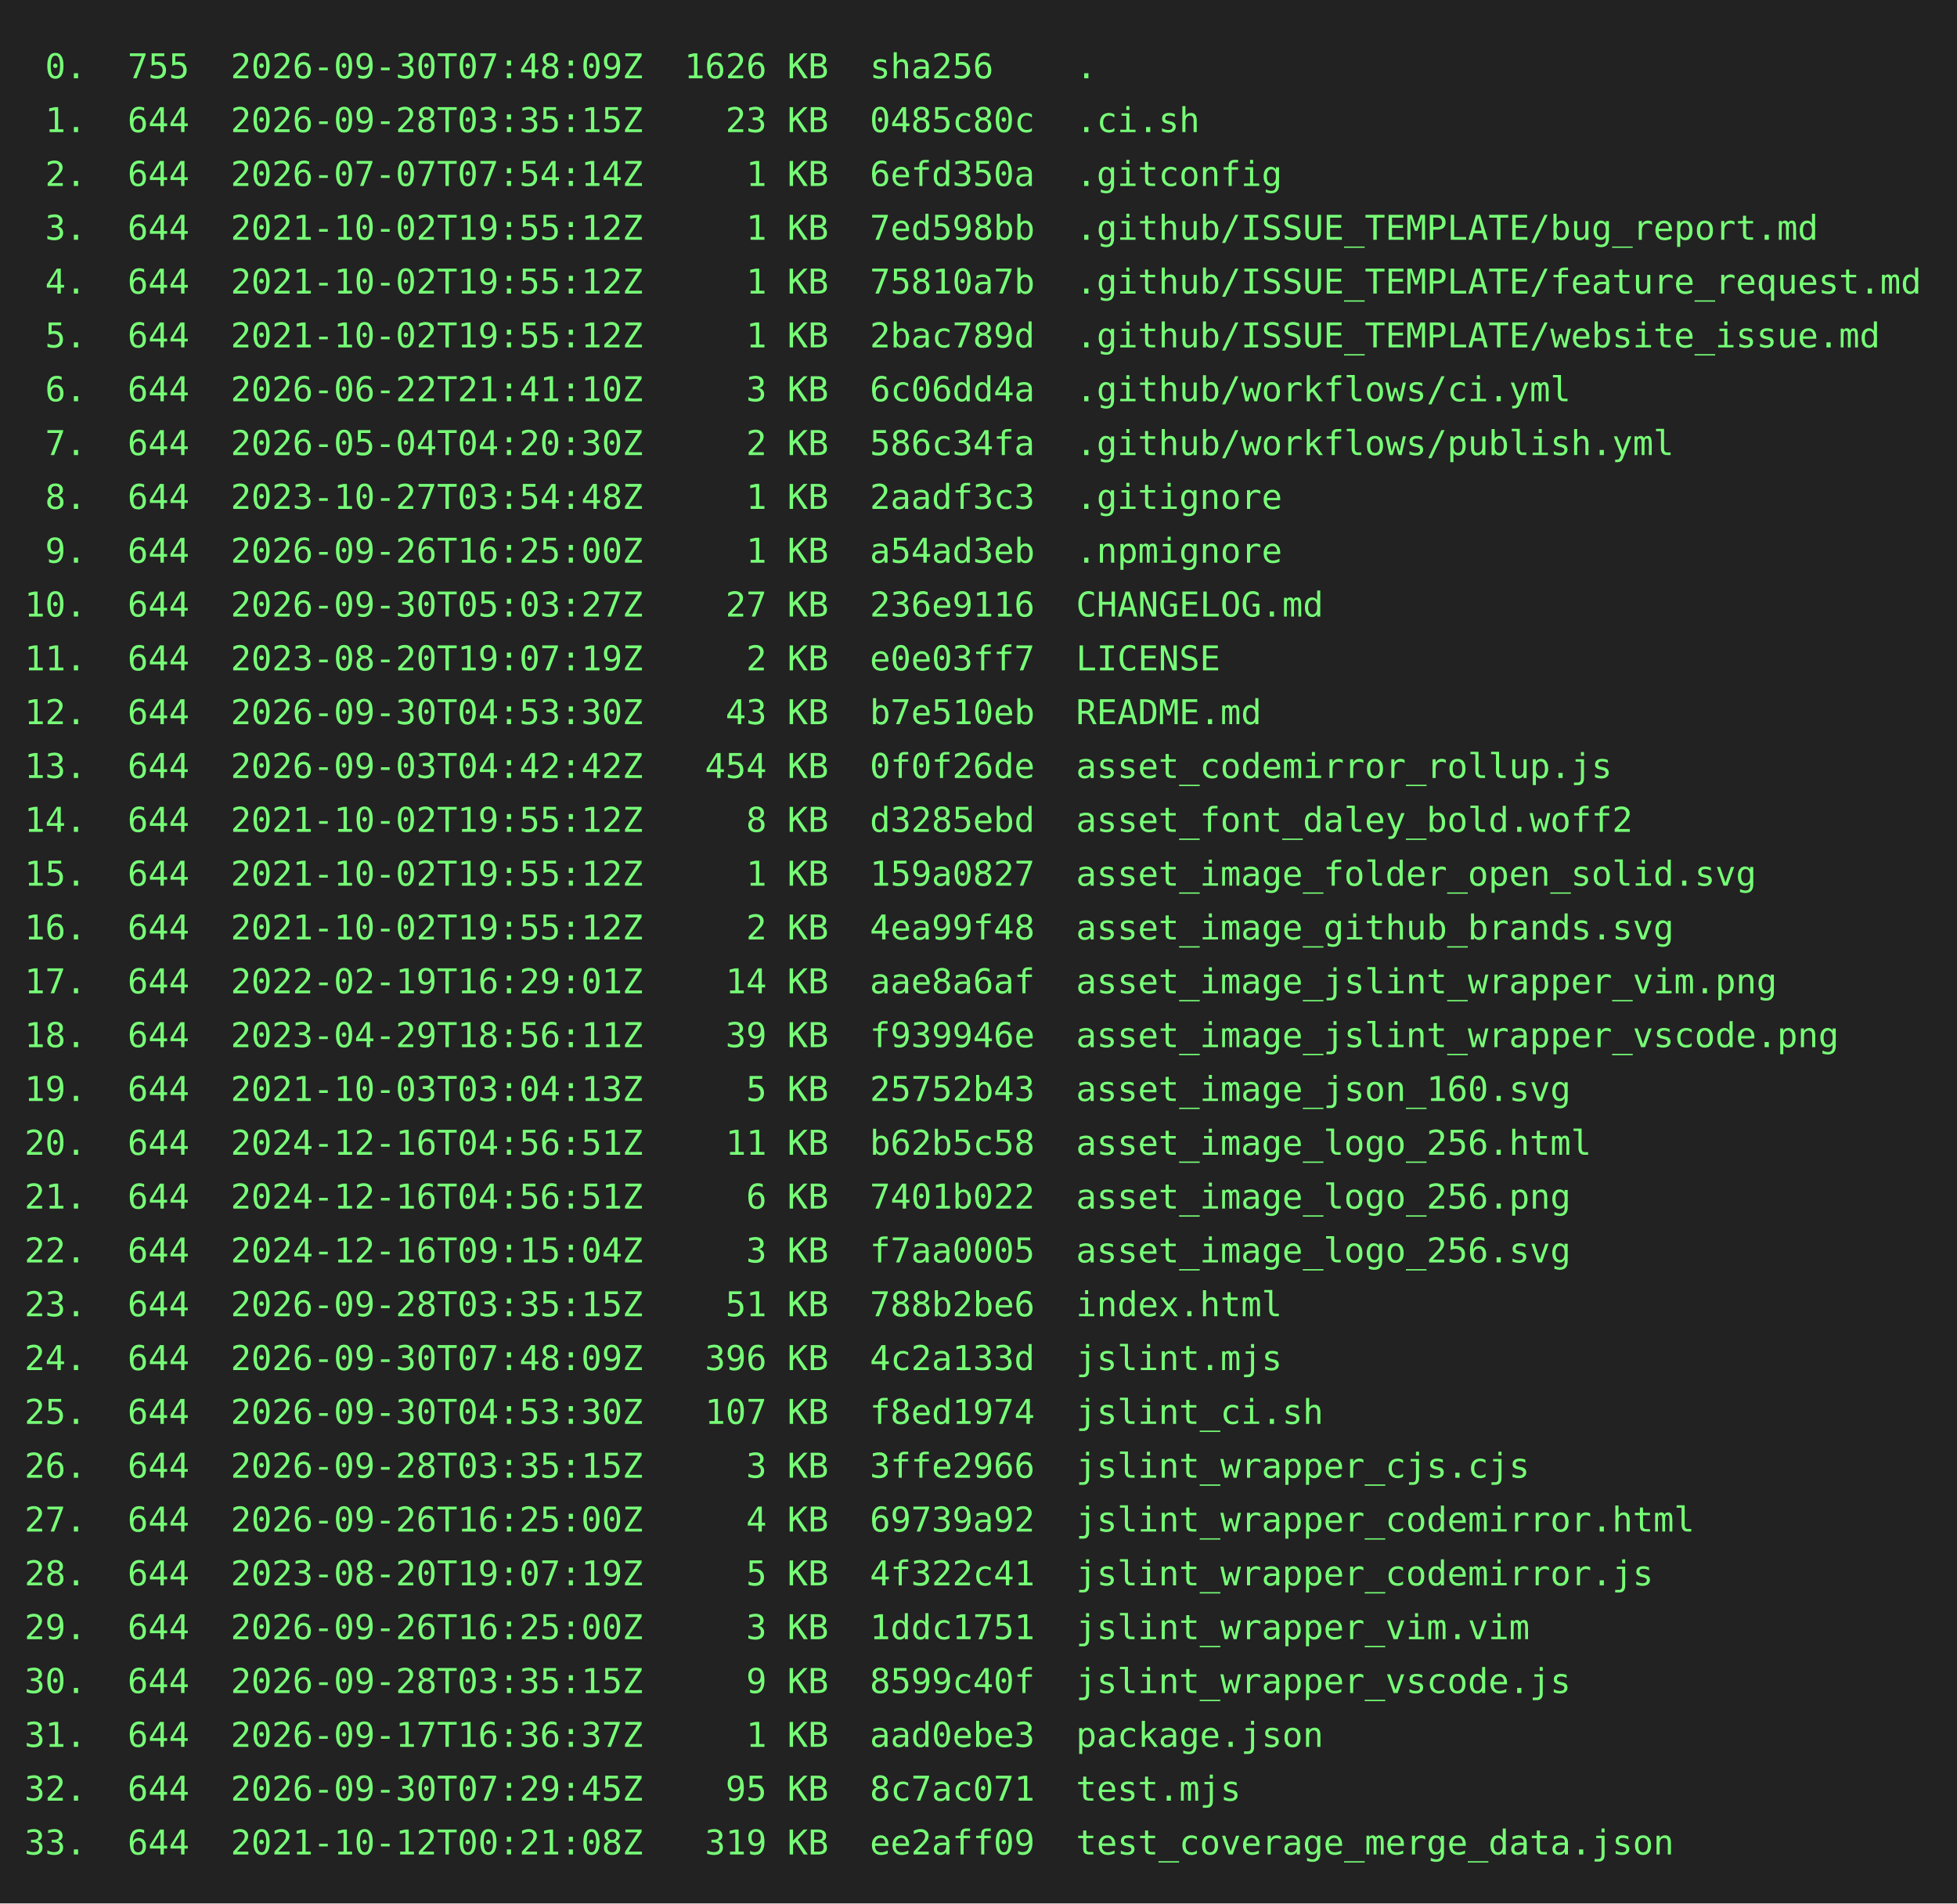
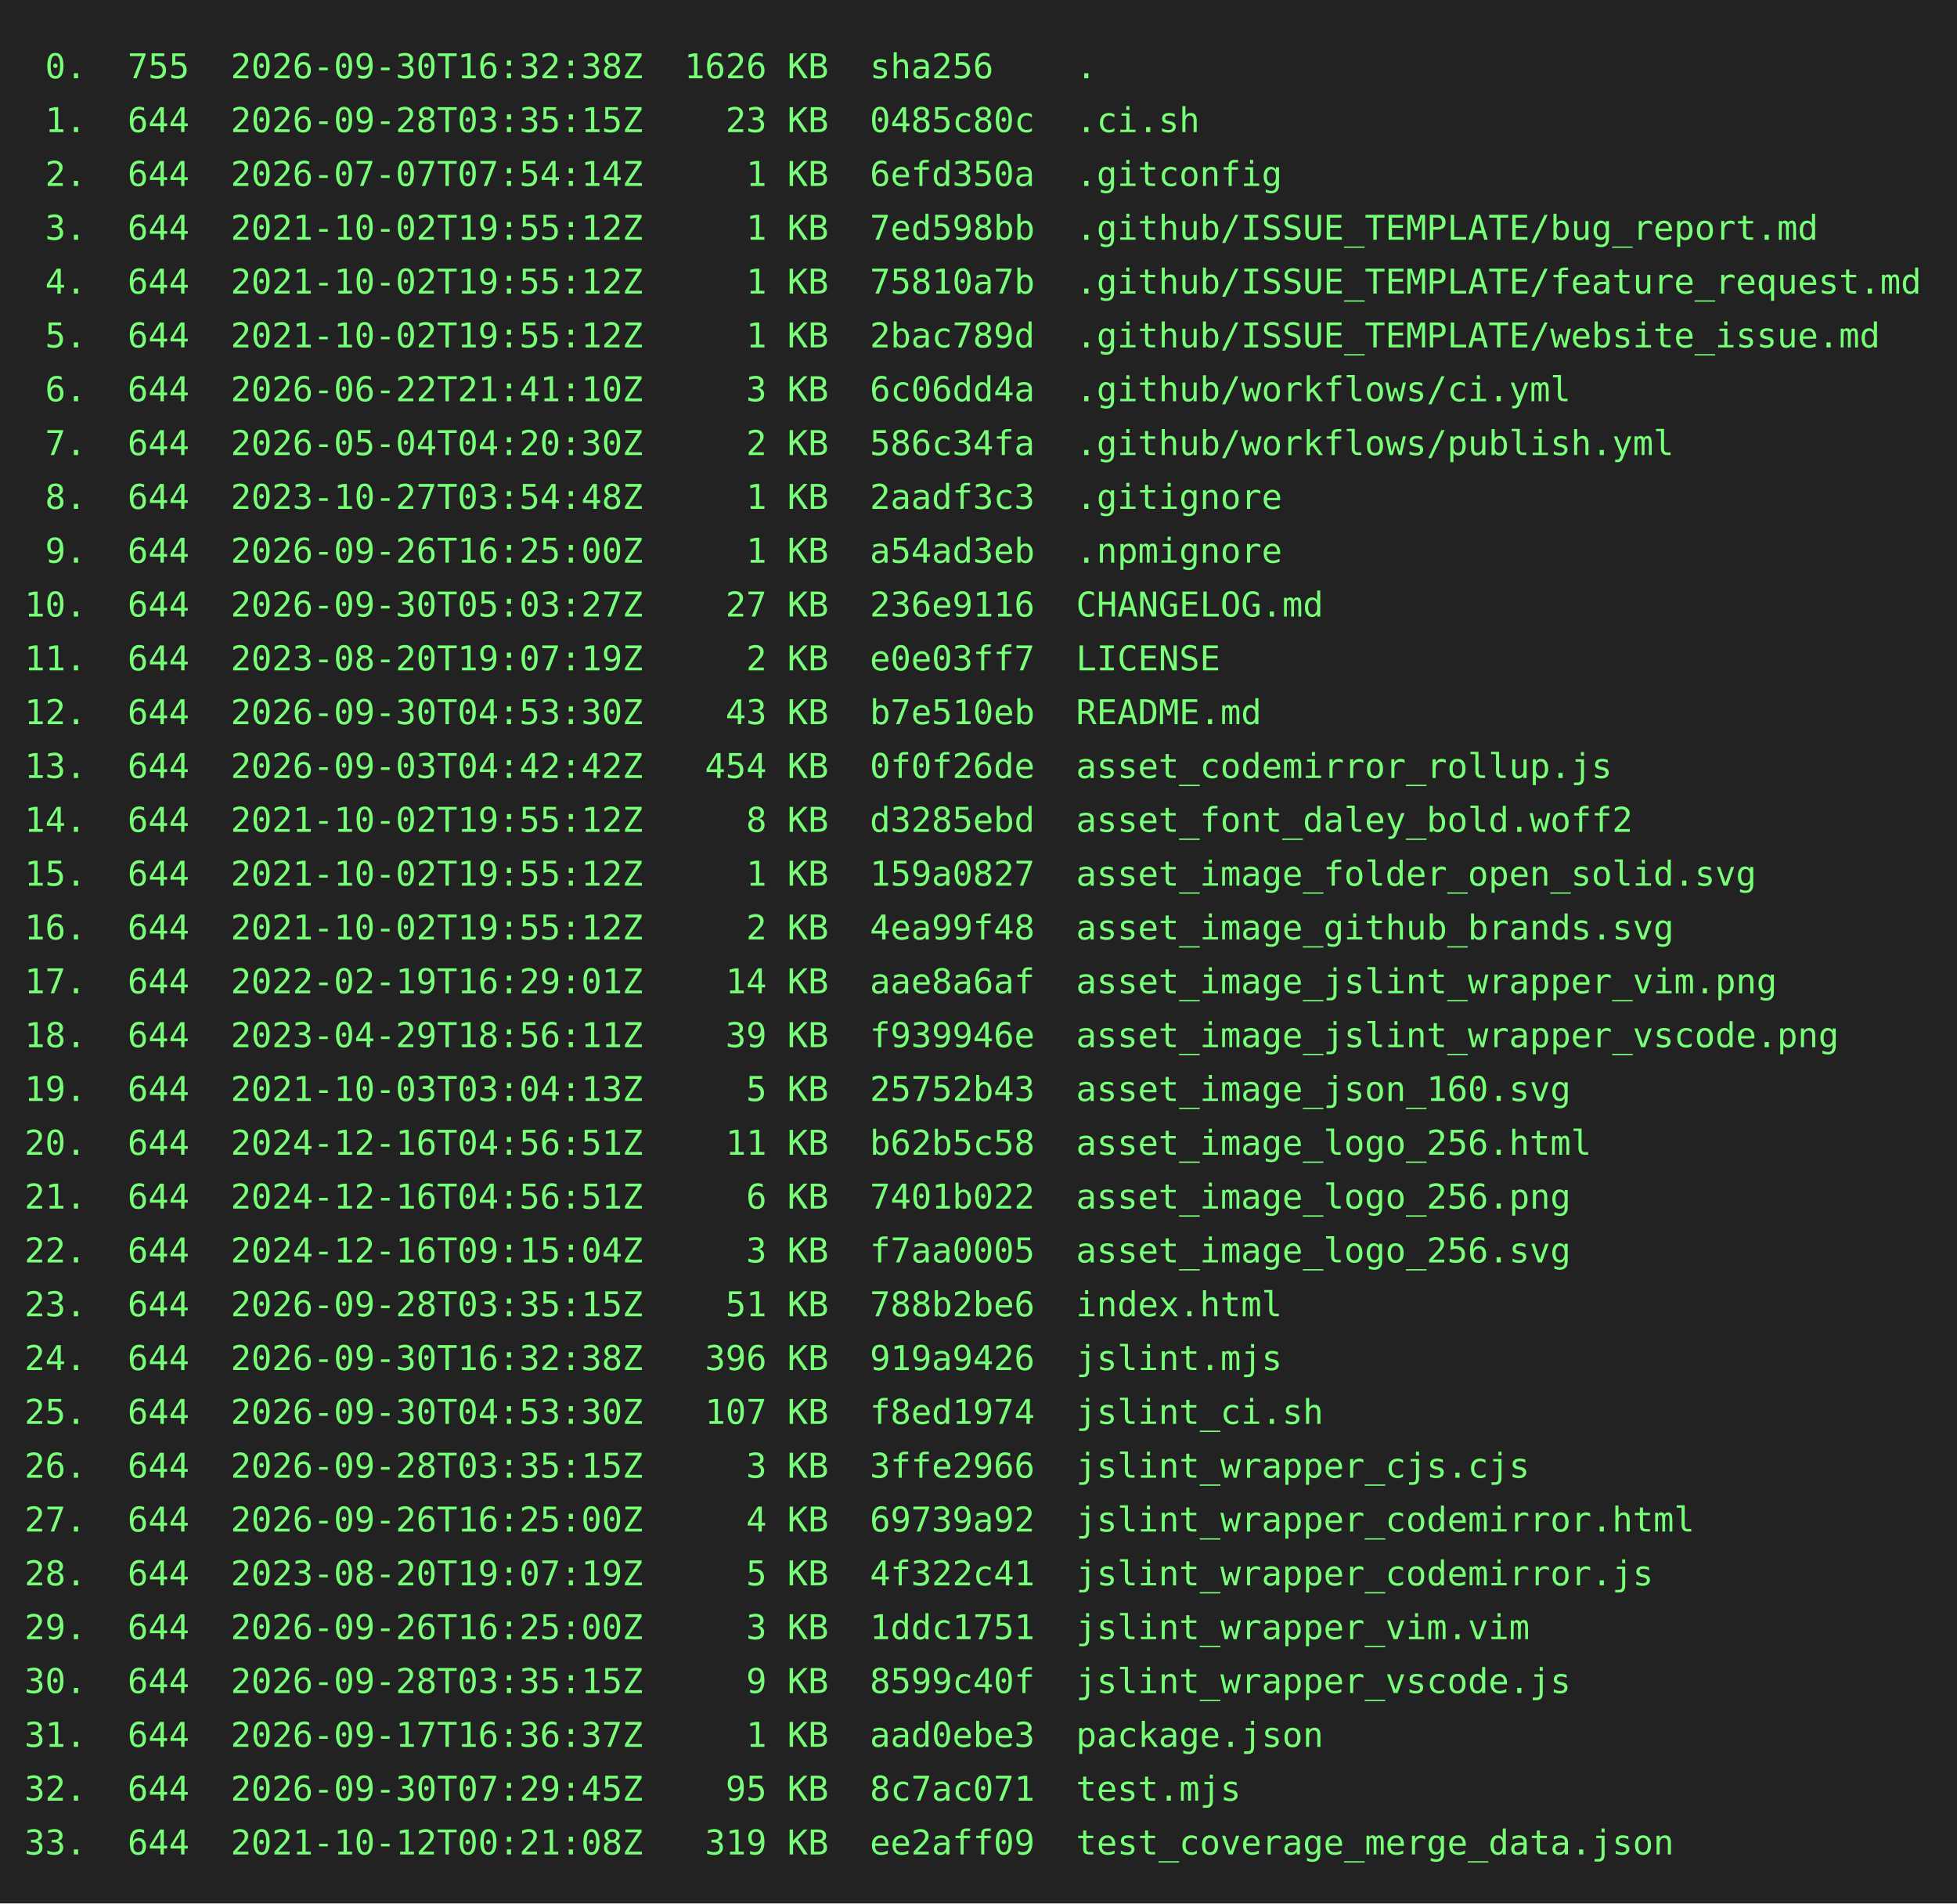
<svg xmlns="http://www.w3.org/2000/svg" height="778" width="800">
  <rect height="778" fill="#222" width="800" />
  <text fill="#7f7" font-family="consolas, menlo, monospace" font-size="14" xml:space="preserve">
-     <tspan lengthAdjust="spacingAndGlyphs" textLength="768" x="10" y="32"> 0.  755  2026-09-30T07:48:09Z  1626 KB  sha256    .                                             </tspan>
+     <tspan lengthAdjust="spacingAndGlyphs" textLength="768" x="10" y="32"> 0.  755  2026-09-30T16:32:38Z  1626 KB  sha256    .                                             </tspan>
    <tspan lengthAdjust="spacingAndGlyphs" textLength="768" x="10" y="54"> 1.  644  2026-09-28T03:35:15Z    23 KB  0485c80c  .ci.sh                                        </tspan>
    <tspan lengthAdjust="spacingAndGlyphs" textLength="768" x="10" y="76"> 2.  644  2026-07-07T07:54:14Z     1 KB  6efd350a  .gitconfig                                    </tspan>
    <tspan lengthAdjust="spacingAndGlyphs" textLength="768" x="10" y="98"> 3.  644  2021-10-02T19:55:12Z     1 KB  7ed598bb  .github/ISSUE_TEMPLATE/bug_report.md          </tspan>
    <tspan lengthAdjust="spacingAndGlyphs" textLength="768" x="10" y="120"> 4.  644  2021-10-02T19:55:12Z     1 KB  75810a7b  .github/ISSUE_TEMPLATE/feature_request.md     </tspan>
    <tspan lengthAdjust="spacingAndGlyphs" textLength="768" x="10" y="142"> 5.  644  2021-10-02T19:55:12Z     1 KB  2bac789d  .github/ISSUE_TEMPLATE/website_issue.md       </tspan>
    <tspan lengthAdjust="spacingAndGlyphs" textLength="768" x="10" y="164"> 6.  644  2026-06-22T21:41:10Z     3 KB  6c06dd4a  .github/workflows/ci.yml                      </tspan>
    <tspan lengthAdjust="spacingAndGlyphs" textLength="768" x="10" y="186"> 7.  644  2026-05-04T04:20:30Z     2 KB  586c34fa  .github/workflows/publish.yml                 </tspan>
    <tspan lengthAdjust="spacingAndGlyphs" textLength="768" x="10" y="208"> 8.  644  2023-10-27T03:54:48Z     1 KB  2aadf3c3  .gitignore                                    </tspan>
    <tspan lengthAdjust="spacingAndGlyphs" textLength="768" x="10" y="230"> 9.  644  2026-09-26T16:25:00Z     1 KB  a54ad3eb  .npmignore                                    </tspan>
    <tspan lengthAdjust="spacingAndGlyphs" textLength="768" x="10" y="252">10.  644  2026-09-30T05:03:27Z    27 KB  236e9116  CHANGELOG.md                                  </tspan>
    <tspan lengthAdjust="spacingAndGlyphs" textLength="768" x="10" y="274">11.  644  2023-08-20T19:07:19Z     2 KB  e0e03ff7  LICENSE                                       </tspan>
    <tspan lengthAdjust="spacingAndGlyphs" textLength="768" x="10" y="296">12.  644  2026-09-30T04:53:30Z    43 KB  b7e510eb  README.md                                     </tspan>
    <tspan lengthAdjust="spacingAndGlyphs" textLength="768" x="10" y="318">13.  644  2026-09-03T04:42:42Z   454 KB  0f0f26de  asset_codemirror_rollup.js                    </tspan>
    <tspan lengthAdjust="spacingAndGlyphs" textLength="768" x="10" y="340">14.  644  2021-10-02T19:55:12Z     8 KB  d3285ebd  asset_font_daley_bold.woff2                   </tspan>
    <tspan lengthAdjust="spacingAndGlyphs" textLength="768" x="10" y="362">15.  644  2021-10-02T19:55:12Z     1 KB  159a0827  asset_image_folder_open_solid.svg             </tspan>
    <tspan lengthAdjust="spacingAndGlyphs" textLength="768" x="10" y="384">16.  644  2021-10-02T19:55:12Z     2 KB  4ea99f48  asset_image_github_brands.svg                 </tspan>
    <tspan lengthAdjust="spacingAndGlyphs" textLength="768" x="10" y="406">17.  644  2022-02-19T16:29:01Z    14 KB  aae8a6af  asset_image_jslint_wrapper_vim.png            </tspan>
    <tspan lengthAdjust="spacingAndGlyphs" textLength="768" x="10" y="428">18.  644  2023-04-29T18:56:11Z    39 KB  f939946e  asset_image_jslint_wrapper_vscode.png         </tspan>
    <tspan lengthAdjust="spacingAndGlyphs" textLength="768" x="10" y="450">19.  644  2021-10-03T03:04:13Z     5 KB  25752b43  asset_image_json_160.svg                      </tspan>
    <tspan lengthAdjust="spacingAndGlyphs" textLength="768" x="10" y="472">20.  644  2024-12-16T04:56:51Z    11 KB  b62b5c58  asset_image_logo_256.html                     </tspan>
    <tspan lengthAdjust="spacingAndGlyphs" textLength="768" x="10" y="494">21.  644  2024-12-16T04:56:51Z     6 KB  7401b022  asset_image_logo_256.png                      </tspan>
    <tspan lengthAdjust="spacingAndGlyphs" textLength="768" x="10" y="516">22.  644  2024-12-16T09:15:04Z     3 KB  f7aa0005  asset_image_logo_256.svg                      </tspan>
    <tspan lengthAdjust="spacingAndGlyphs" textLength="768" x="10" y="538">23.  644  2026-09-28T03:35:15Z    51 KB  788b2be6  index.html                                    </tspan>
-     <tspan lengthAdjust="spacingAndGlyphs" textLength="768" x="10" y="560">24.  644  2026-09-30T07:48:09Z   396 KB  4c2a133d  jslint.mjs                                    </tspan>
+     <tspan lengthAdjust="spacingAndGlyphs" textLength="768" x="10" y="560">24.  644  2026-09-30T16:32:38Z   396 KB  919a9426  jslint.mjs                                    </tspan>
    <tspan lengthAdjust="spacingAndGlyphs" textLength="768" x="10" y="582">25.  644  2026-09-30T04:53:30Z   107 KB  f8ed1974  jslint_ci.sh                                  </tspan>
    <tspan lengthAdjust="spacingAndGlyphs" textLength="768" x="10" y="604">26.  644  2026-09-28T03:35:15Z     3 KB  3ffe2966  jslint_wrapper_cjs.cjs                        </tspan>
    <tspan lengthAdjust="spacingAndGlyphs" textLength="768" x="10" y="626">27.  644  2026-09-26T16:25:00Z     4 KB  69739a92  jslint_wrapper_codemirror.html                </tspan>
    <tspan lengthAdjust="spacingAndGlyphs" textLength="768" x="10" y="648">28.  644  2023-08-20T19:07:19Z     5 KB  4f322c41  jslint_wrapper_codemirror.js                  </tspan>
    <tspan lengthAdjust="spacingAndGlyphs" textLength="768" x="10" y="670">29.  644  2026-09-26T16:25:00Z     3 KB  1ddc1751  jslint_wrapper_vim.vim                        </tspan>
    <tspan lengthAdjust="spacingAndGlyphs" textLength="768" x="10" y="692">30.  644  2026-09-28T03:35:15Z     9 KB  8599c40f  jslint_wrapper_vscode.js                      </tspan>
    <tspan lengthAdjust="spacingAndGlyphs" textLength="768" x="10" y="714">31.  644  2026-09-17T16:36:37Z     1 KB  aad0ebe3  package.json                                  </tspan>
    <tspan lengthAdjust="spacingAndGlyphs" textLength="768" x="10" y="736">32.  644  2026-09-30T07:29:45Z    95 KB  8c7ac071  test.mjs                                      </tspan>
    <tspan lengthAdjust="spacingAndGlyphs" textLength="768" x="10" y="758">33.  644  2021-10-12T00:21:08Z   319 KB  ee2aff09  test_coverage_merge_data.json                 </tspan>
  </text>
</svg>
